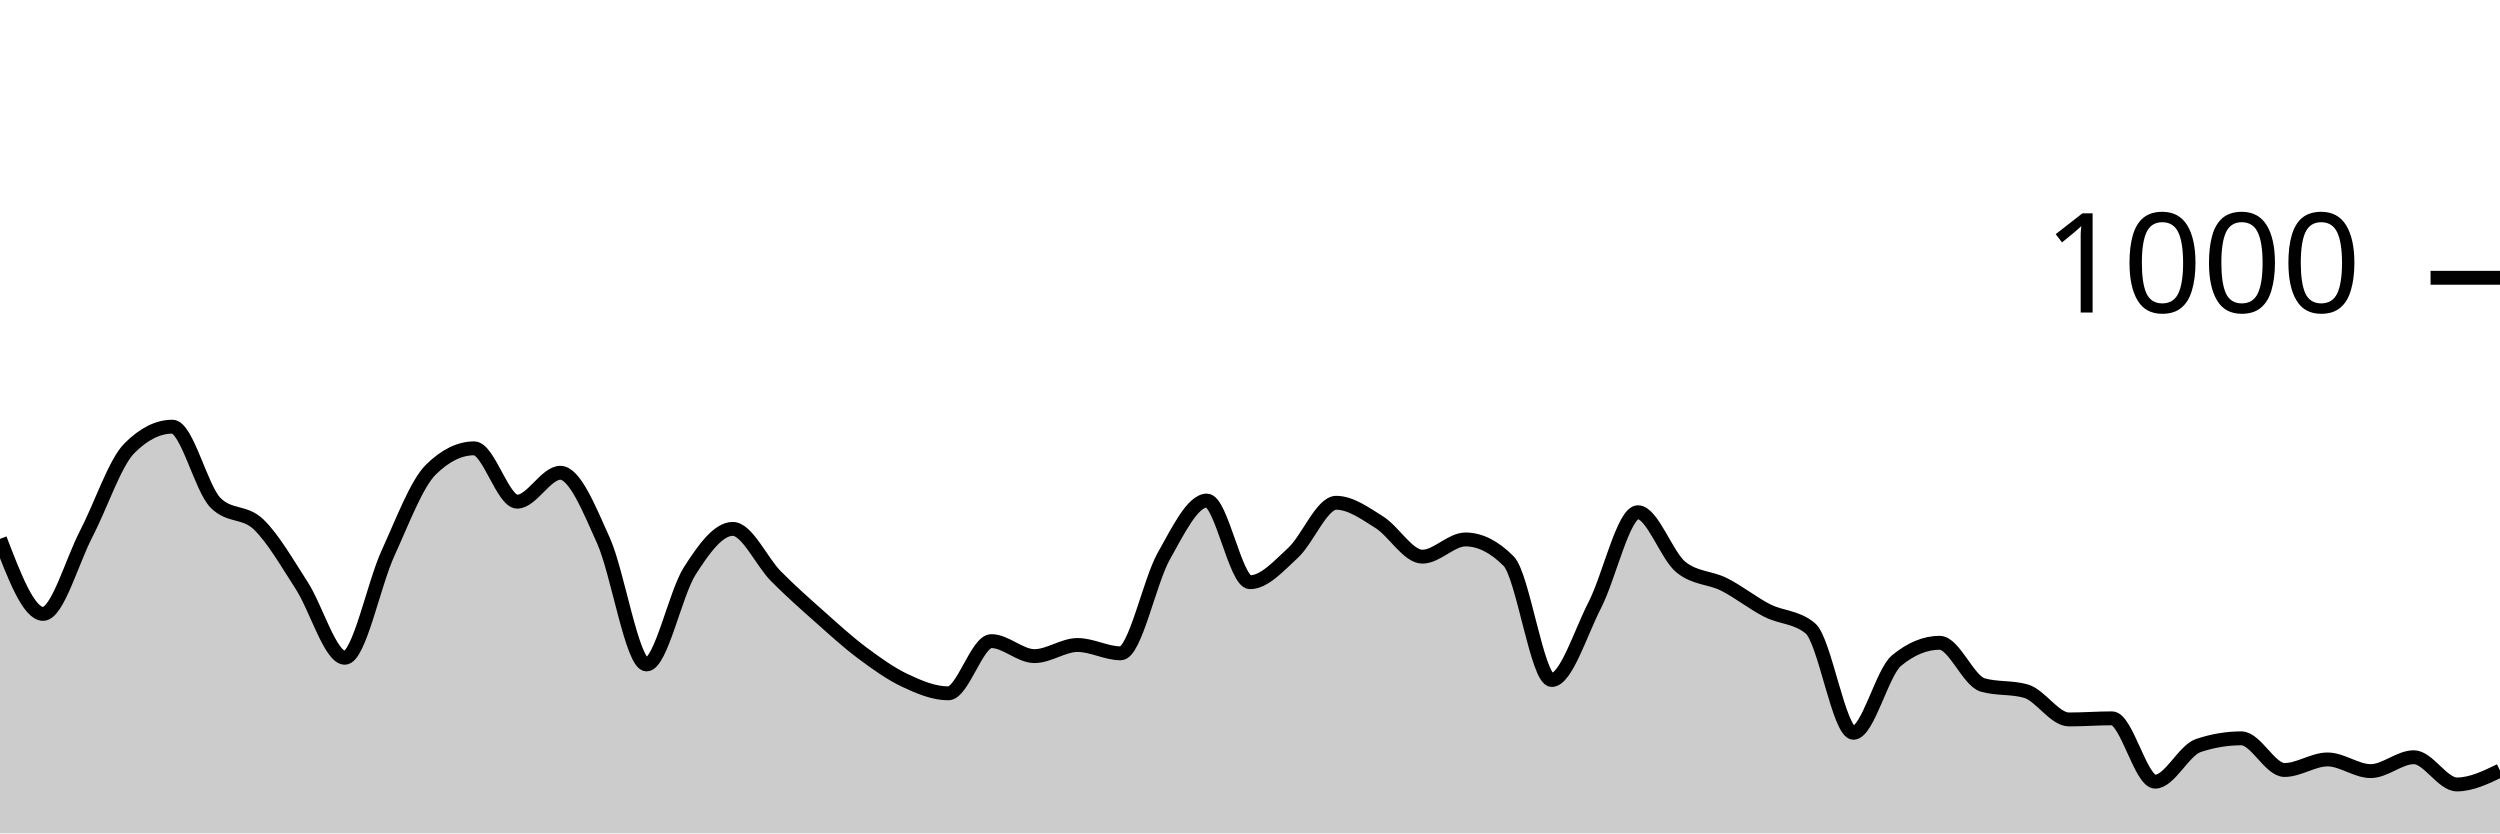
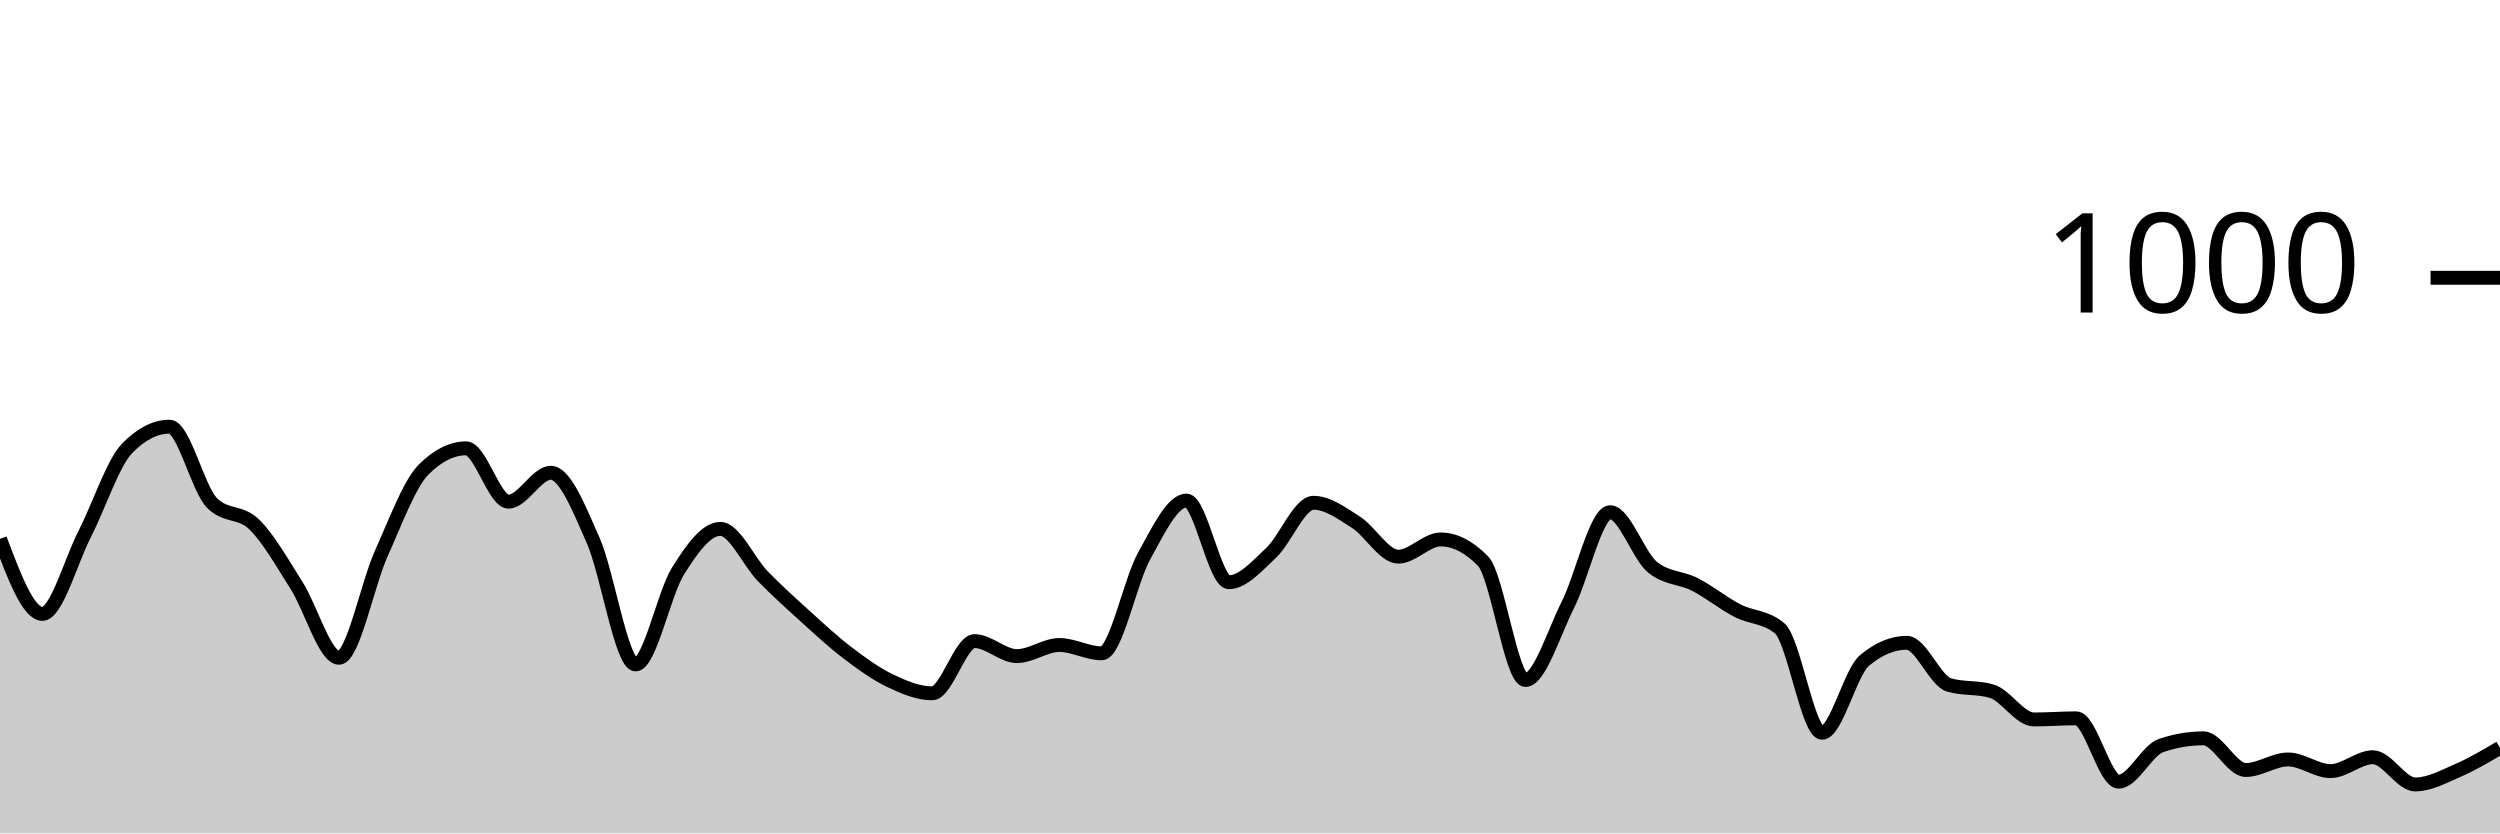
<svg xmlns="http://www.w3.org/2000/svg" viewBox="0 0 180 60">
  <g transform="translate(0,20)">
-     <path class="area" fill="rgba(0, 0, 0, 0.2)" d="M0,18.8C1.034,21.5,2.069,24.2,3.103,24.2C4.138,24.2,5.172,20.427,6.207,18.44C7.241,16.453,8.276,13.32,9.31,12.28C10.345,11.24,11.379,10.72,12.414,10.72C13.448,10.72,14.483,15.16,15.517,16.2C16.552,17.24,17.586,16.767,18.621,17.76C19.655,18.753,20.69,20.56,21.724,22.16C22.759,23.76,23.793,27.36,24.828,27.36C25.862,27.36,26.897,22.1,27.931,19.84C28.966,17.58,30,14.813,31.034,13.8C32.069,12.787,33.103,12.28,34.138,12.28C35.172,12.28,36.207,16.12,37.241,16.12C38.276,16.12,39.31,14.04,40.345,14.04C41.379,14.04,42.414,16.62,43.448,18.92C44.483,21.22,45.517,27.84,46.552,27.84C47.586,27.84,48.621,22.747,49.655,21.12C50.69,19.493,51.724,18.08,52.759,18.08C53.793,18.08,54.828,20.433,55.862,21.48C56.897,22.527,57.931,23.44,58.966,24.36C60,25.28,61.034,26.227,62.069,27C63.103,27.773,64.138,28.513,65.172,29C66.207,29.487,67.241,29.92,68.276,29.92C69.31,29.92,70.345,26.16,71.379,26.16C72.414,26.16,73.448,27.24,74.483,27.24C75.517,27.24,76.552,26.44,77.586,26.44C78.621,26.44,79.655,27.04,80.69,27.04C81.724,27.04,82.759,21.873,83.793,20.04C84.828,18.207,85.862,16.04,86.897,16.04C87.931,16.04,88.966,21.92,90,21.92C91.034,21.92,92.069,20.753,93.103,19.8C94.138,18.847,95.172,16.2,96.207,16.2C97.241,16.2,98.276,16.953,99.31,17.6C100.345,18.247,101.379,20.08,102.414,20.08C103.448,20.08,104.483,18.84,105.517,18.84C106.552,18.84,107.586,19.36,108.621,20.4C109.655,21.44,110.69,28.96,111.724,28.96C112.759,28.96,113.793,25.573,114.828,23.56C115.862,21.547,116.897,16.88,117.931,16.88C118.966,16.88,120,20.013,121.034,20.84C122.069,21.667,123.103,21.56,124.138,22.08C125.172,22.6,126.207,23.433,127.241,23.96C128.276,24.487,129.31,24.387,130.345,25.24C131.379,26.093,132.414,32.76,133.448,32.76C134.483,32.76,135.517,28.413,136.552,27.56C137.586,26.707,138.621,26.28,139.655,26.28C140.69,26.28,141.724,29.027,142.759,29.32C143.793,29.613,144.828,29.467,145.862,29.76C146.897,30.053,147.931,31.8,148.966,31.8C150,31.8,151.034,31.72,152.069,31.72C153.103,31.72,154.138,36.28,155.172,36.28C156.207,36.28,157.241,34.027,158.276,33.68C159.31,33.333,160.345,33.16,161.379,33.16C162.414,33.16,163.448,35.44,164.483,35.44C165.517,35.44,166.552,34.68,167.586,34.68C168.621,34.68,169.655,35.52,170.69,35.52C171.724,35.52,172.759,34.52,173.793,34.52C174.828,34.52,175.862,36.48,176.897,36.48C177.931,36.48,178.966,35.98,180,35.48L180,40C178.966,40,177.931,40,176.897,40C175.862,40,174.828,40,173.793,40C172.759,40,171.724,40,170.69,40C169.655,40,168.621,40,167.586,40C166.552,40,165.517,40,164.483,40C163.448,40,162.414,40,161.379,40C160.345,40,159.31,40,158.276,40C157.241,40,156.207,40,155.172,40C154.138,40,153.103,40,152.069,40C151.034,40,150,40,148.966,40C147.931,40,146.897,40,145.862,40C144.828,40,143.793,40,142.759,40C141.724,40,140.69,40,139.655,40C138.621,40,137.586,40,136.552,40C135.517,40,134.483,40,133.448,40C132.414,40,131.379,40,130.345,40C129.31,40,128.276,40,127.241,40C126.207,40,125.172,40,124.138,40C123.103,40,122.069,40,121.034,40C120,40,118.966,40,117.931,40C116.897,40,115.862,40,114.828,40C113.793,40,112.759,40,111.724,40C110.69,40,109.655,40,108.621,40C107.586,40,106.552,40,105.517,40C104.483,40,103.448,40,102.414,40C101.379,40,100.345,40,99.31,40C98.276,40,97.241,40,96.207,40C95.172,40,94.138,40,93.103,40C92.069,40,91.034,40,90,40C88.966,40,87.931,40,86.897,40C85.862,40,84.828,40,83.793,40C82.759,40,81.724,40,80.69,40C79.655,40,78.621,40,77.586,40C76.552,40,75.517,40,74.483,40C73.448,40,72.414,40,71.379,40C70.345,40,69.31,40,68.276,40C67.241,40,66.207,40,65.172,40C64.138,40,63.103,40,62.069,40C61.034,40,60,40,58.966,40C57.931,40,56.897,40,55.862,40C54.828,40,53.793,40,52.759,40C51.724,40,50.69,40,49.655,40C48.621,40,47.586,40,46.552,40C45.517,40,44.483,40,43.448,40C42.414,40,41.379,40,40.345,40C39.31,40,38.276,40,37.241,40C36.207,40,35.172,40,34.138,40C33.103,40,32.069,40,31.034,40C30,40,28.966,40,27.931,40C26.897,40,25.862,40,24.828,40C23.793,40,22.759,40,21.724,40C20.69,40,19.655,40,18.621,40C17.586,40,16.552,40,15.517,40C14.483,40,13.448,40,12.414,40C11.379,40,10.345,40,9.31,40C8.276,40,7.241,40,6.207,40C5.172,40,4.138,40,3.103,40C2.069,40,1.034,40,0,40Z" />
-     <path class="line" stroke="black" fill="none" d="M0,18.8C1.034,21.5,2.069,24.2,3.103,24.2C4.138,24.2,5.172,20.427,6.207,18.44C7.241,16.453,8.276,13.32,9.31,12.28C10.345,11.24,11.379,10.72,12.414,10.72C13.448,10.72,14.483,15.16,15.517,16.2C16.552,17.24,17.586,16.767,18.621,17.76C19.655,18.753,20.69,20.56,21.724,22.16C22.759,23.76,23.793,27.36,24.828,27.36C25.862,27.36,26.897,22.1,27.931,19.84C28.966,17.58,30,14.813,31.034,13.8C32.069,12.787,33.103,12.28,34.138,12.28C35.172,12.28,36.207,16.12,37.241,16.12C38.276,16.12,39.31,14.04,40.345,14.04C41.379,14.04,42.414,16.62,43.448,18.92C44.483,21.22,45.517,27.84,46.552,27.84C47.586,27.84,48.621,22.747,49.655,21.12C50.69,19.493,51.724,18.08,52.759,18.08C53.793,18.08,54.828,20.433,55.862,21.48C56.897,22.527,57.931,23.44,58.966,24.36C60,25.28,61.034,26.227,62.069,27C63.103,27.773,64.138,28.513,65.172,29C66.207,29.487,67.241,29.92,68.276,29.92C69.31,29.92,70.345,26.16,71.379,26.16C72.414,26.16,73.448,27.24,74.483,27.24C75.517,27.24,76.552,26.44,77.586,26.44C78.621,26.44,79.655,27.04,80.69,27.04C81.724,27.04,82.759,21.873,83.793,20.04C84.828,18.207,85.862,16.04,86.897,16.04C87.931,16.04,88.966,21.92,90,21.92C91.034,21.92,92.069,20.753,93.103,19.8C94.138,18.847,95.172,16.2,96.207,16.2C97.241,16.2,98.276,16.953,99.31,17.6C100.345,18.247,101.379,20.08,102.414,20.08C103.448,20.08,104.483,18.84,105.517,18.84C106.552,18.84,107.586,19.36,108.621,20.4C109.655,21.44,110.69,28.96,111.724,28.96C112.759,28.96,113.793,25.573,114.828,23.56C115.862,21.547,116.897,16.88,117.931,16.88C118.966,16.88,120,20.013,121.034,20.84C122.069,21.667,123.103,21.56,124.138,22.08C125.172,22.6,126.207,23.433,127.241,23.96C128.276,24.487,129.31,24.387,130.345,25.24C131.379,26.093,132.414,32.76,133.448,32.76C134.483,32.76,135.517,28.413,136.552,27.56C137.586,26.707,138.621,26.28,139.655,26.28C140.69,26.28,141.724,29.027,142.759,29.32C143.793,29.613,144.828,29.467,145.862,29.76C146.897,30.053,147.931,31.8,148.966,31.8C150,31.8,151.034,31.72,152.069,31.72C153.103,31.72,154.138,36.28,155.172,36.28C156.207,36.28,157.241,34.027,158.276,33.68C159.31,33.333,160.345,33.16,161.379,33.16C162.414,33.16,163.448,35.44,164.483,35.44C165.517,35.44,166.552,34.68,167.586,34.68C168.621,34.68,169.655,35.52,170.69,35.52C171.724,35.52,172.759,34.52,173.793,34.52C174.828,34.52,175.862,36.48,176.897,36.48C177.931,36.48,178.966,35.98,180,35.48" />
+     <path class="area" fill="rgba(0, 0, 0, 0.2)" d="M0,18.8C1.017,21.5,2.034,24.2,3.051,24.2C4.068,24.2,5.085,20.427,6.102,18.44C7.119,16.453,8.136,13.32,9.153,12.28C10.169,11.24,11.186,10.72,12.203,10.72C13.22,10.72,14.237,15.16,15.254,16.2C16.271,17.24,17.288,16.767,18.305,17.76C19.322,18.753,20.339,20.56,21.356,22.16C22.373,23.76,23.39,27.36,24.407,27.36C25.424,27.36,26.441,22.1,27.458,19.84C28.475,17.58,29.492,14.813,30.508,13.8C31.525,12.787,32.542,12.28,33.559,12.28C34.576,12.28,35.593,16.12,36.61,16.12C37.627,16.12,38.644,14.04,39.661,14.04C40.678,14.04,41.695,16.62,42.712,18.92C43.729,21.22,44.746,27.84,45.763,27.84C46.78,27.84,47.797,22.747,48.814,21.12C49.831,19.493,50.847,18.08,51.864,18.08C52.881,18.08,53.898,20.433,54.915,21.48C55.932,22.527,56.949,23.44,57.966,24.36C58.983,25.28,60,26.227,61.017,27C62.034,27.773,63.051,28.513,64.068,29C65.085,29.487,66.102,29.92,67.119,29.92C68.136,29.92,69.153,26.16,70.169,26.16C71.186,26.16,72.203,27.24,73.22,27.24C74.237,27.24,75.254,26.44,76.271,26.44C77.288,26.44,78.305,27.04,79.322,27.04C80.339,27.04,81.356,21.873,82.373,20.04C83.39,18.207,84.407,16.04,85.424,16.04C86.441,16.04,87.458,21.92,88.475,21.92C89.492,21.92,90.508,20.753,91.525,19.8C92.542,18.847,93.559,16.2,94.576,16.2C95.593,16.2,96.61,16.953,97.627,17.6C98.644,18.247,99.661,20.08,100.678,20.08C101.695,20.08,102.712,18.84,103.729,18.84C104.746,18.84,105.763,19.36,106.78,20.4C107.797,21.44,108.814,28.96,109.831,28.96C110.847,28.96,111.864,25.573,112.881,23.56C113.898,21.547,114.915,16.88,115.932,16.88C116.949,16.88,117.966,20.013,118.983,20.84C120,21.667,121.017,21.56,122.034,22.08C123.051,22.6,124.068,23.433,125.085,23.96C126.102,24.487,127.119,24.387,128.136,25.24C129.153,26.093,130.169,32.76,131.186,32.76C132.203,32.76,133.22,28.413,134.237,27.56C135.254,26.707,136.271,26.28,137.288,26.28C138.305,26.28,139.322,29.027,140.339,29.32C141.356,29.613,142.373,29.467,143.39,29.76C144.407,30.053,145.424,31.8,146.441,31.8C147.458,31.8,148.475,31.72,149.492,31.72C150.508,31.72,151.525,36.28,152.542,36.28C153.559,36.28,154.576,34.027,155.593,33.68C156.61,33.333,157.627,33.16,158.644,33.16C159.661,33.16,160.678,35.44,161.695,35.44C162.712,35.44,163.729,34.68,164.746,34.68C165.763,34.68,166.78,35.52,167.797,35.52C168.814,35.52,169.831,34.52,170.847,34.52C171.864,34.52,172.881,36.48,173.898,36.48C174.915,36.48,175.932,35.92,176.949,35.48C177.966,35.04,178.983,34.44,180,33.84L180,40C178.983,40,177.966,40,176.949,40C175.932,40,174.915,40,173.898,40C172.881,40,171.864,40,170.847,40C169.831,40,168.814,40,167.797,40C166.78,40,165.763,40,164.746,40C163.729,40,162.712,40,161.695,40C160.678,40,159.661,40,158.644,40C157.627,40,156.61,40,155.593,40C154.576,40,153.559,40,152.542,40C151.525,40,150.508,40,149.492,40C148.475,40,147.458,40,146.441,40C145.424,40,144.407,40,143.39,40C142.373,40,141.356,40,140.339,40C139.322,40,138.305,40,137.288,40C136.271,40,135.254,40,134.237,40C133.22,40,132.203,40,131.186,40C130.169,40,129.153,40,128.136,40C127.119,40,126.102,40,125.085,40C124.068,40,123.051,40,122.034,40C121.017,40,120,40,118.983,40C117.966,40,116.949,40,115.932,40C114.915,40,113.898,40,112.881,40C111.864,40,110.847,40,109.831,40C108.814,40,107.797,40,106.78,40C105.763,40,104.746,40,103.729,40C102.712,40,101.695,40,100.678,40C99.661,40,98.644,40,97.627,40C96.61,40,95.593,40,94.576,40C93.559,40,92.542,40,91.525,40C90.508,40,89.492,40,88.475,40C87.458,40,86.441,40,85.424,40C84.407,40,83.39,40,82.373,40C81.356,40,80.339,40,79.322,40C78.305,40,77.288,40,76.271,40C75.254,40,74.237,40,73.22,40C72.203,40,71.186,40,70.169,40C69.153,40,68.136,40,67.119,40C66.102,40,65.085,40,64.068,40C63.051,40,62.034,40,61.017,40C60,40,58.983,40,57.966,40C56.949,40,55.932,40,54.915,40C53.898,40,52.881,40,51.864,40C50.847,40,49.831,40,48.814,40C47.797,40,46.78,40,45.763,40C44.746,40,43.729,40,42.712,40C41.695,40,40.678,40,39.661,40C38.644,40,37.627,40,36.61,40C35.593,40,34.576,40,33.559,40C32.542,40,31.525,40,30.508,40C29.492,40,28.475,40,27.458,40C26.441,40,25.424,40,24.407,40C23.39,40,22.373,40,21.356,40C20.339,40,19.322,40,18.305,40C17.288,40,16.271,40,15.254,40C14.237,40,13.22,40,12.203,40C11.186,40,10.169,40,9.153,40C8.136,40,7.119,40,6.102,40C5.085,40,4.068,40,3.051,40C2.034,40,1.017,40,0,40Z" />
+     <path class="line" stroke="black" fill="none" d="M0,18.8C1.017,21.5,2.034,24.2,3.051,24.2C4.068,24.2,5.085,20.427,6.102,18.44C7.119,16.453,8.136,13.32,9.153,12.28C10.169,11.24,11.186,10.72,12.203,10.72C13.22,10.72,14.237,15.16,15.254,16.2C16.271,17.24,17.288,16.767,18.305,17.76C19.322,18.753,20.339,20.56,21.356,22.16C22.373,23.76,23.39,27.36,24.407,27.36C25.424,27.36,26.441,22.1,27.458,19.84C28.475,17.58,29.492,14.813,30.508,13.8C31.525,12.787,32.542,12.28,33.559,12.28C34.576,12.28,35.593,16.12,36.61,16.12C37.627,16.12,38.644,14.04,39.661,14.04C40.678,14.04,41.695,16.62,42.712,18.92C43.729,21.22,44.746,27.84,45.763,27.84C46.78,27.84,47.797,22.747,48.814,21.12C49.831,19.493,50.847,18.08,51.864,18.08C52.881,18.08,53.898,20.433,54.915,21.48C55.932,22.527,56.949,23.44,57.966,24.36C58.983,25.28,60,26.227,61.017,27C62.034,27.773,63.051,28.513,64.068,29C65.085,29.487,66.102,29.92,67.119,29.92C68.136,29.92,69.153,26.16,70.169,26.16C71.186,26.16,72.203,27.24,73.22,27.24C74.237,27.24,75.254,26.44,76.271,26.44C77.288,26.44,78.305,27.04,79.322,27.04C80.339,27.04,81.356,21.873,82.373,20.04C83.39,18.207,84.407,16.04,85.424,16.04C86.441,16.04,87.458,21.92,88.475,21.92C89.492,21.92,90.508,20.753,91.525,19.8C92.542,18.847,93.559,16.2,94.576,16.2C95.593,16.2,96.61,16.953,97.627,17.6C98.644,18.247,99.661,20.08,100.678,20.08C101.695,20.08,102.712,18.84,103.729,18.84C104.746,18.84,105.763,19.36,106.78,20.4C107.797,21.44,108.814,28.96,109.831,28.96C110.847,28.96,111.864,25.573,112.881,23.56C113.898,21.547,114.915,16.88,115.932,16.88C116.949,16.88,117.966,20.013,118.983,20.84C120,21.667,121.017,21.56,122.034,22.08C123.051,22.6,124.068,23.433,125.085,23.96C126.102,24.487,127.119,24.387,128.136,25.24C129.153,26.093,130.169,32.76,131.186,32.76C132.203,32.76,133.22,28.413,134.237,27.56C135.254,26.707,136.271,26.28,137.288,26.28C138.305,26.28,139.322,29.027,140.339,29.32C141.356,29.613,142.373,29.467,143.39,29.76C144.407,30.053,145.424,31.8,146.441,31.8C147.458,31.8,148.475,31.72,149.492,31.72C150.508,31.72,151.525,36.28,152.542,36.28C153.559,36.28,154.576,34.027,155.593,33.68C156.61,33.333,157.627,33.16,158.644,33.16C159.661,33.16,160.678,35.44,161.695,35.44C162.712,35.44,163.729,34.68,164.746,34.68C165.763,34.68,166.78,35.52,167.797,35.52C168.814,35.52,169.831,34.52,170.847,34.52C171.864,34.52,172.881,36.48,173.898,36.48C174.915,36.48,175.932,35.92,176.949,35.48C177.966,35.04,178.983,34.44,180,33.84" />
    <path class="axis-ceiling" stroke-width="1" stroke="black" fill="none" d="M175,0L180,0" />
    <text class="axis-ceiling-label" font-family="sans-serif" text-anchor="end" font-size="10px" x="170" y="2.5">1000</text>
  </g>
</svg>
